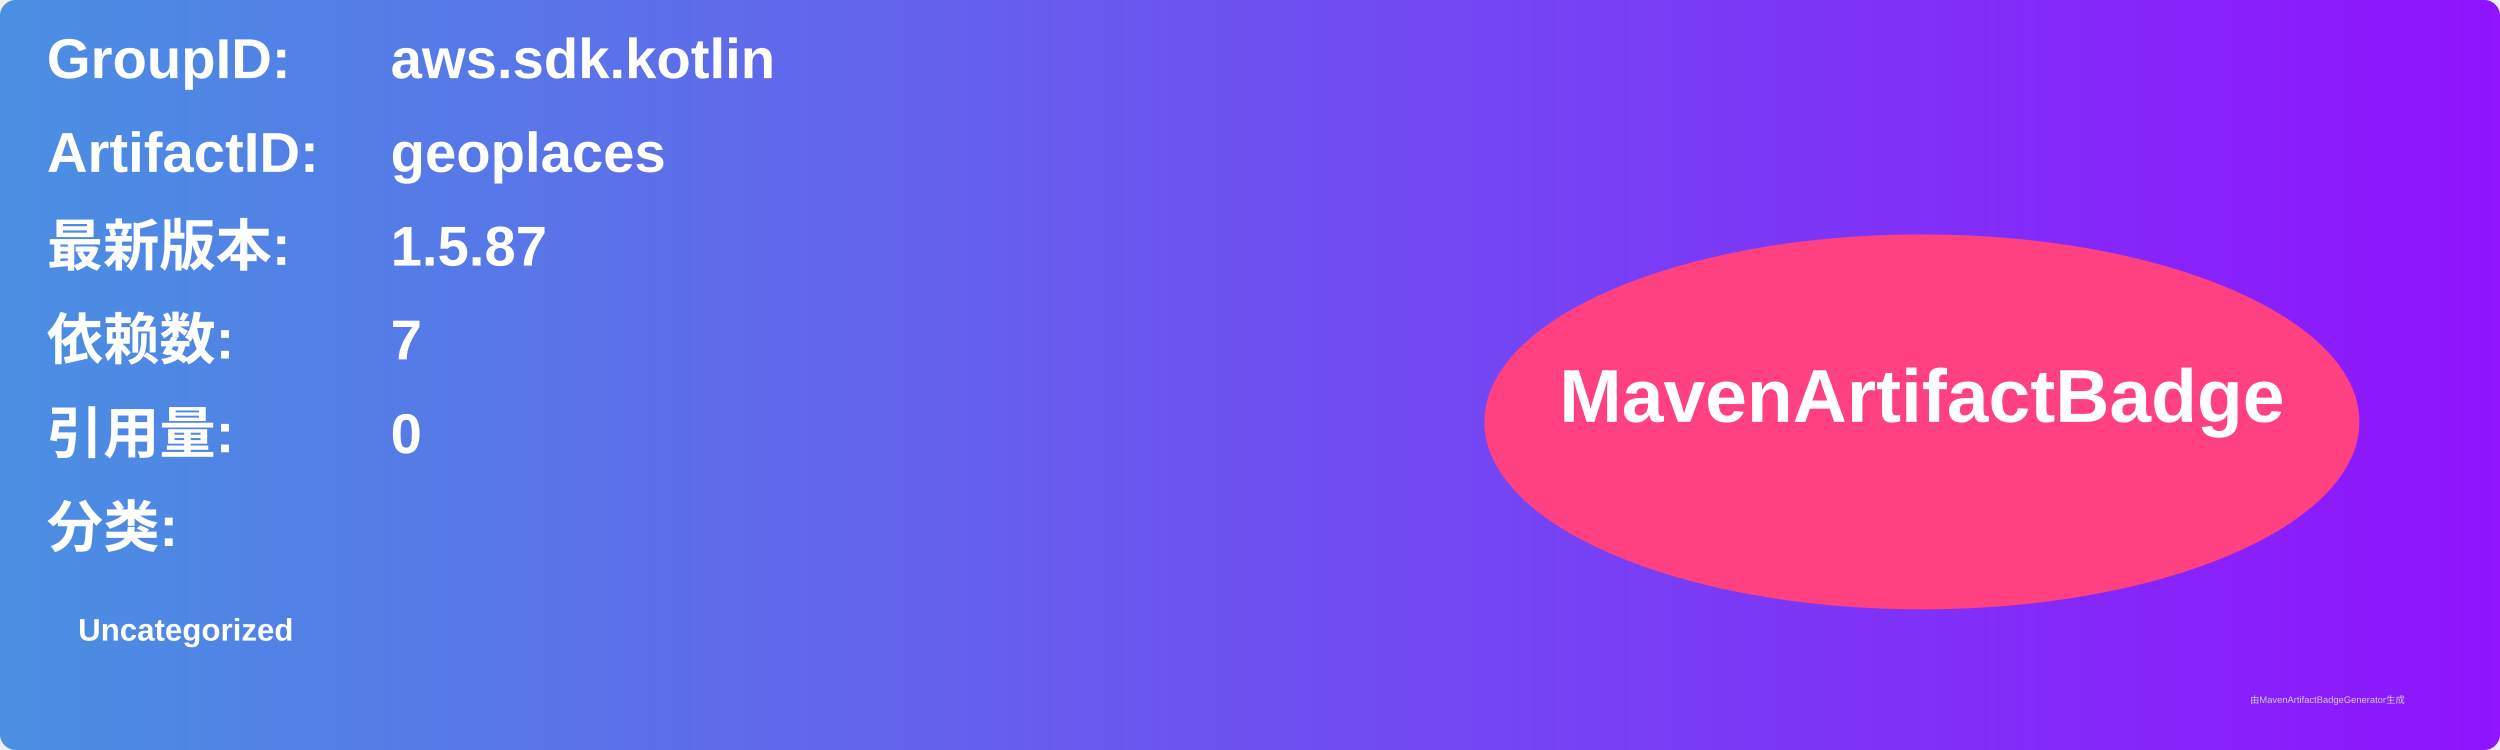
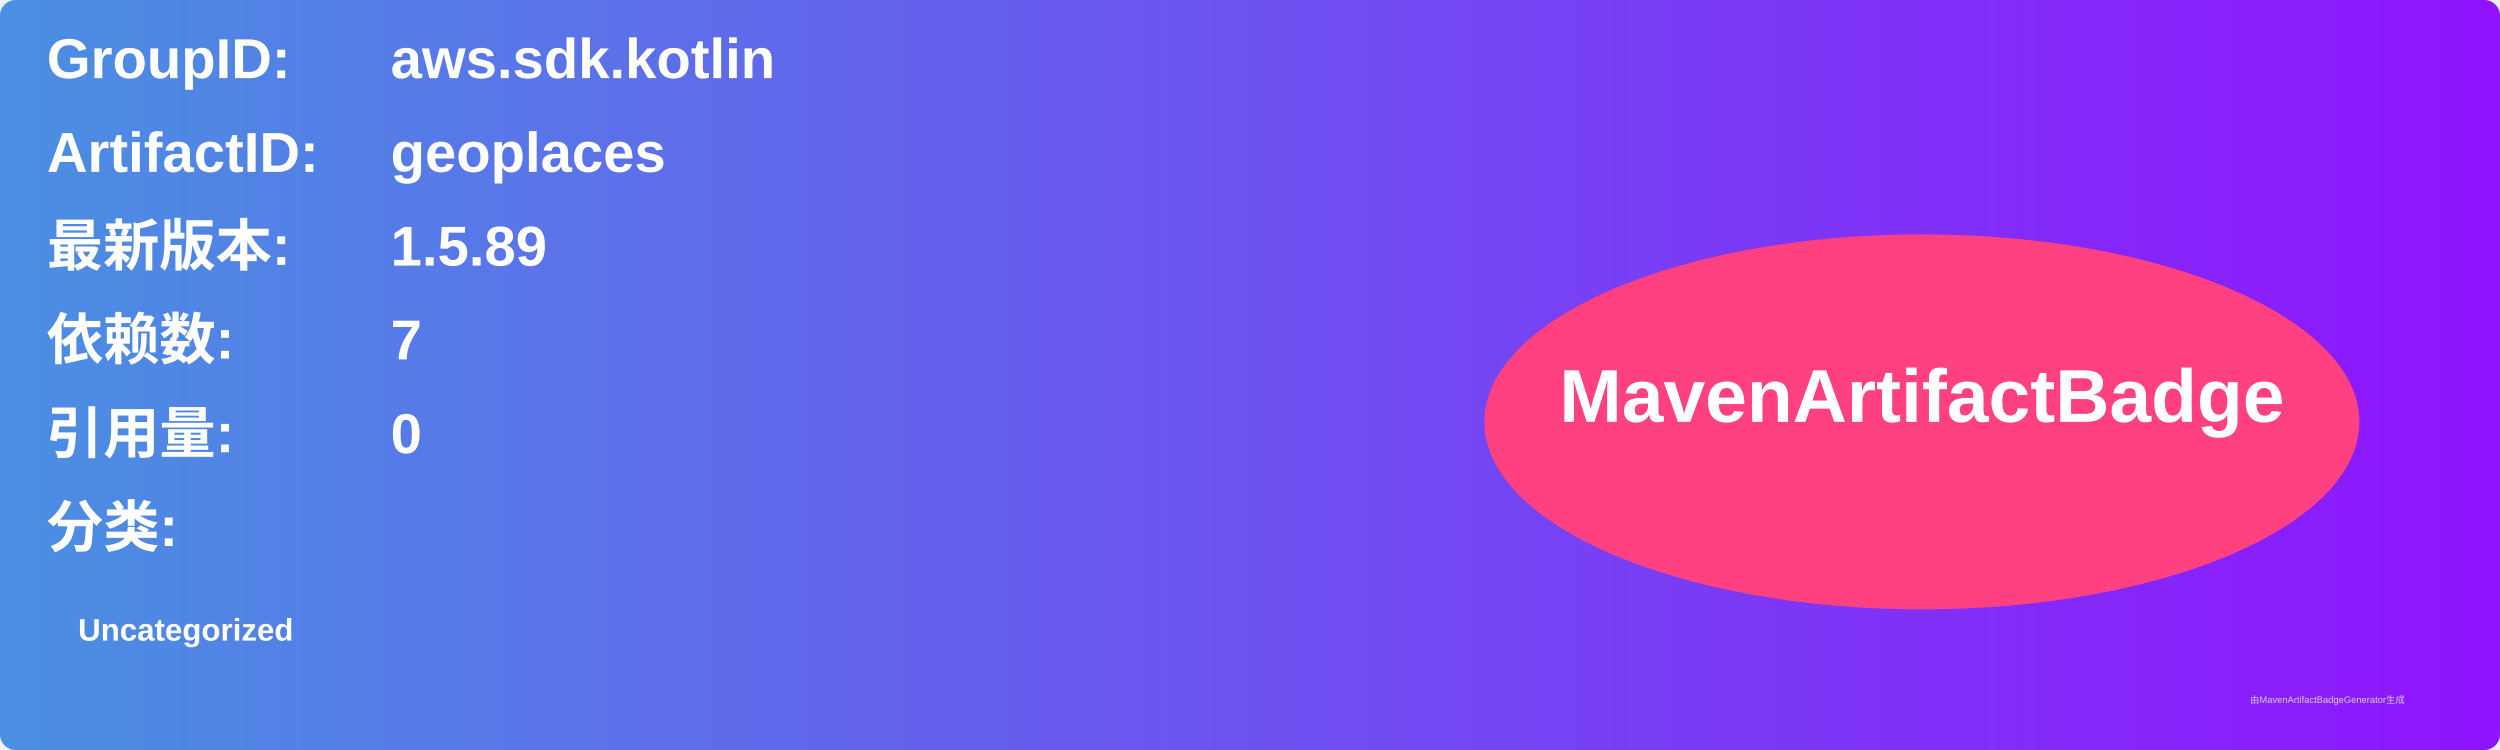
<svg xmlns="http://www.w3.org/2000/svg" width="800" height="240" viewBox="0 0 800 240">
  <linearGradient id="grad" x1="0%" y1="0%" x2="100%" y2="0%">
    <stop offset="0%" stop-color="#4a90e2" />
    <stop offset="100%" stop-color="#9013fe" />
  </linearGradient>
  <rect width="100%" height="100%" rx="5" ry="5" fill="url(#grad)" />
  <g transform="translate(15, 15)">
    <text x="0" y="10" font-family="Arial" font-size="18" fill="white" font-weight="bold" width="260">GroupID:</text>
    <text x="110" y="10" font-family="Arial" font-size="18" fill="white" font-weight="bold" width="460">aws.sdk.kotlin</text>
    <text x="0" y="40" font-family="Arial" font-size="18" fill="white" font-weight="bold" width="260">ArtifactID:</text>
    <text x="110" y="40" font-family="Arial" font-size="18" fill="white" font-weight="bold" width="460">geoplaces</text>
    <text x="0" y="70" font-family="Arial" font-size="18" fill="white" font-weight="bold">最新版本:</text>
    <text x="110" y="70" font-family="Arial" font-size="18" fill="white" font-weight="bold">
-       <tspan font-weight="bold">1.5.87</tspan>
+       <tspan font-weight="bold">1.5.89</tspan>
    </text>
    <text x="0" y="100" font-family="Arial" font-size="18" fill="white" font-weight="bold">依赖数: </text>
    <text x="110" y="100" font-family="Arial" font-size="18" fill="white">
      <tspan font-weight="bold">7</tspan>
    </text>
    <text x="0" y="130" font-family="Arial" font-size="18" fill="white" font-weight="bold">引用量: </text>
    <text x="110" y="130" font-family="Arial" font-size="18" fill="white">
      <tspan font-weight="bold">0</tspan>
    </text>
    <text x="0" y="160" font-family="Arial" font-size="18" fill="white" font-weight="bold">分类:</text>
    <text x="10" y="190" font-family="Arial" font-size="10" fill="white">
      <tspan font-weight="bold">Uncategorized</tspan>
    </text>
    <ellipse cx="600" cy="120" rx="140" ry="60" fill="#ff4081" />
    <text x="600" y="120" text-anchor="middle" font-family="Arial" font-size="24" fill="white" font-weight="bold">MavenArtifactBadge</text>
  </g>
  <text x="720" y="225" font-family="Arial" font-size="3" fill="#d0d0d0">由MavenArtifactBadgeGenerator生成</text>
</svg>
